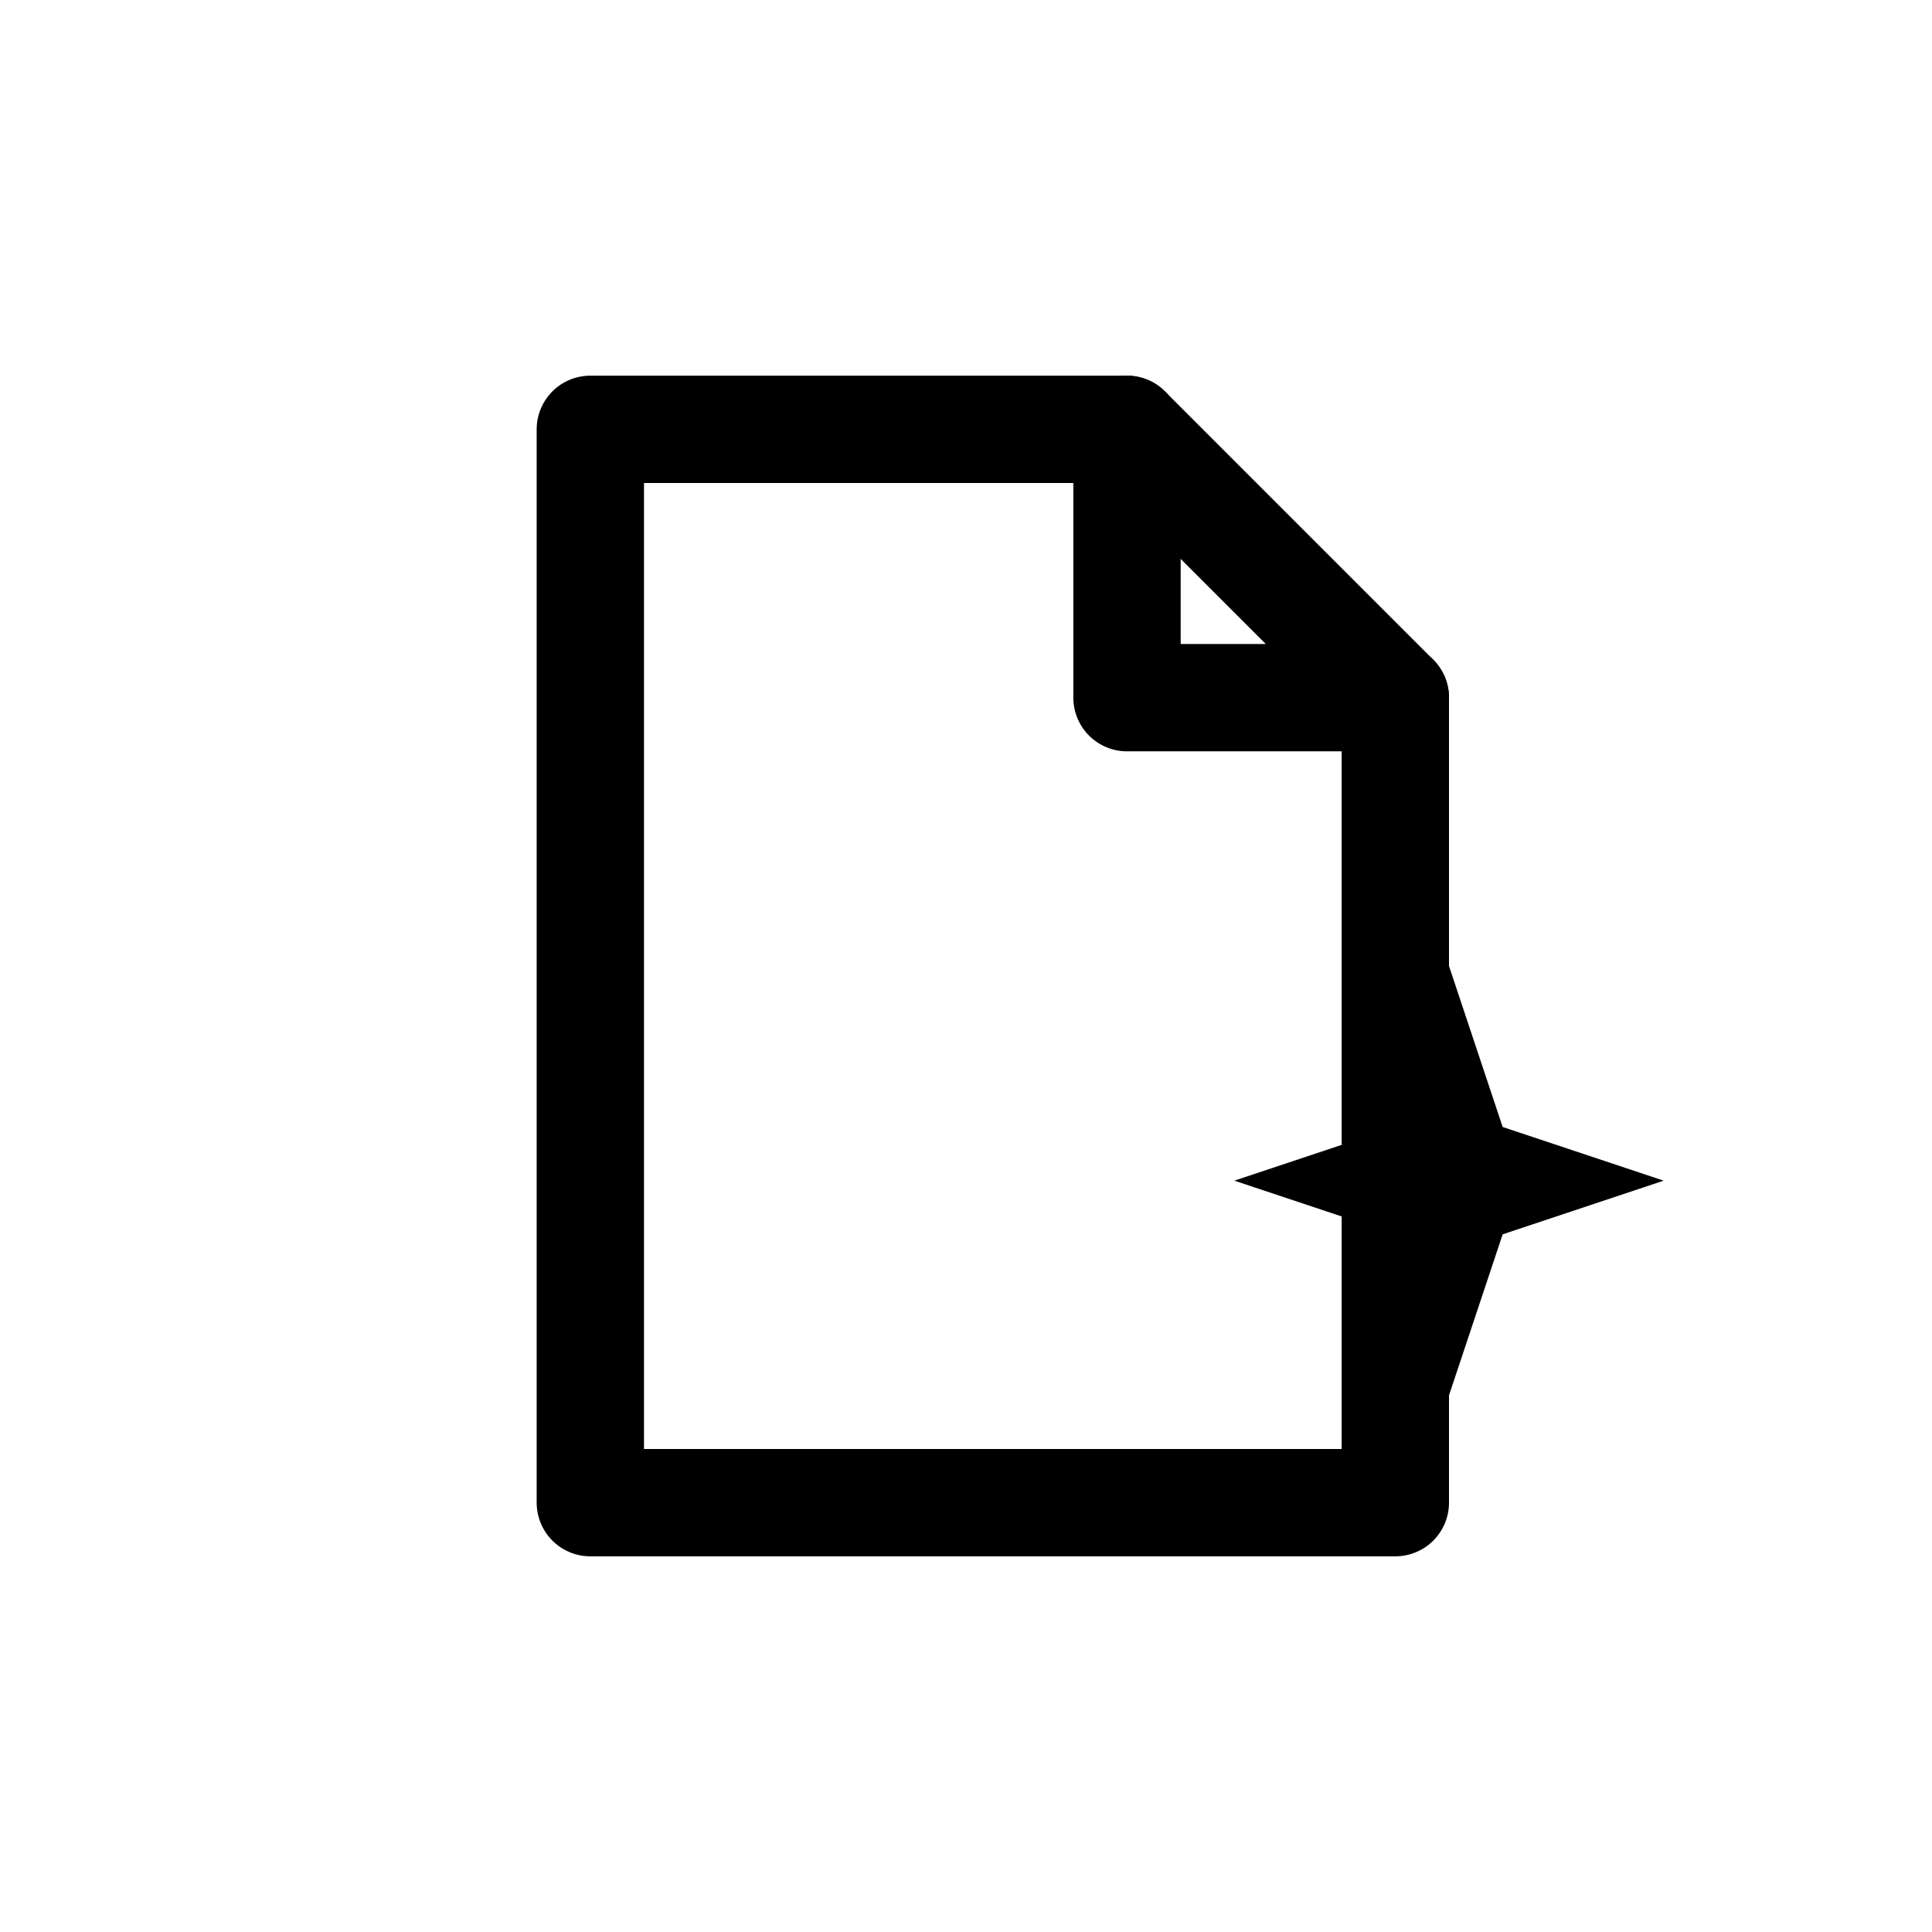
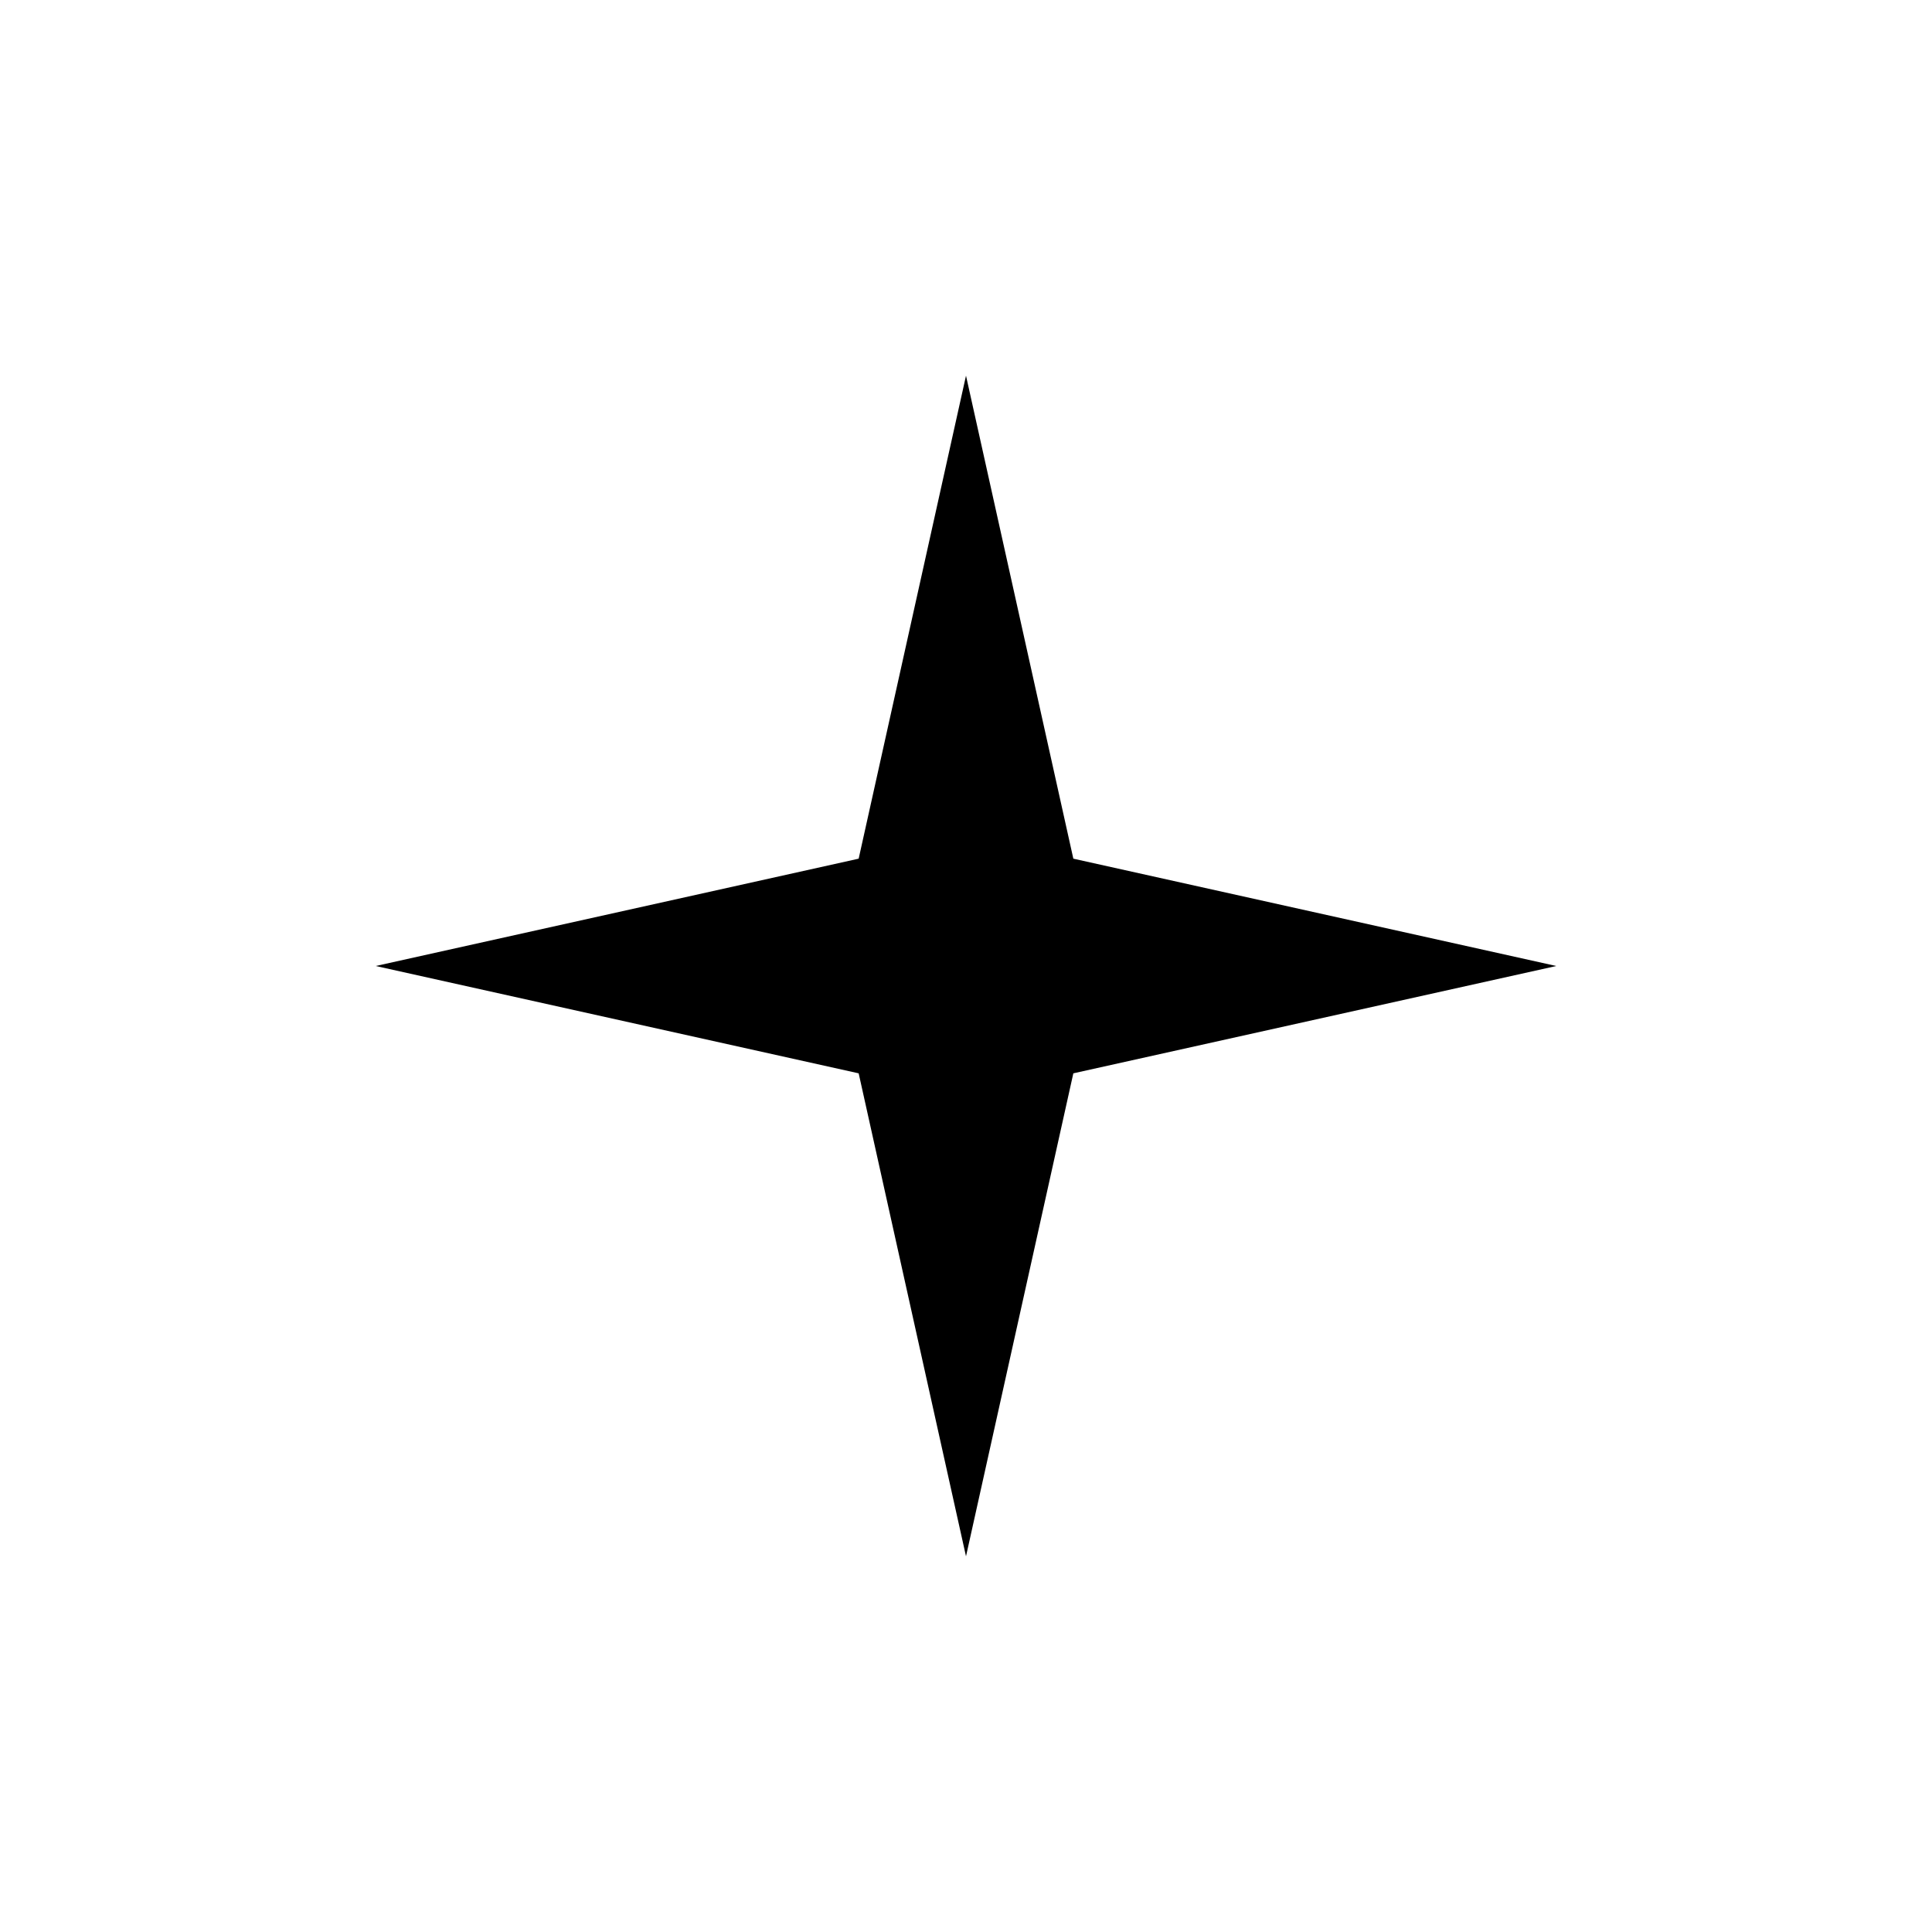
<svg xmlns="http://www.w3.org/2000/svg" viewBox="0 0 36 36" fill="none">
-   <path d="M11 8 H21 L26 13 V28 H11 Z" stroke="currentColor" stroke-width="2" stroke-linejoin="round" stroke-linecap="round" fill="none" />
-   <path d="M21 8 V13 H26" stroke="currentColor" stroke-width="2" stroke-linejoin="round" stroke-linecap="round" fill="none" />
-   <path d="M27 18 L28 21 L31 22 L28 23 L27 26 L26 23 L23 22 L26 21 Z" fill="currentColor" />
+   <path d="M18 7 L20 16 L29 18 L20 20 L18 29 L16 20 L7 18 L16 16 Z" fill="currentColor" />
</svg>
